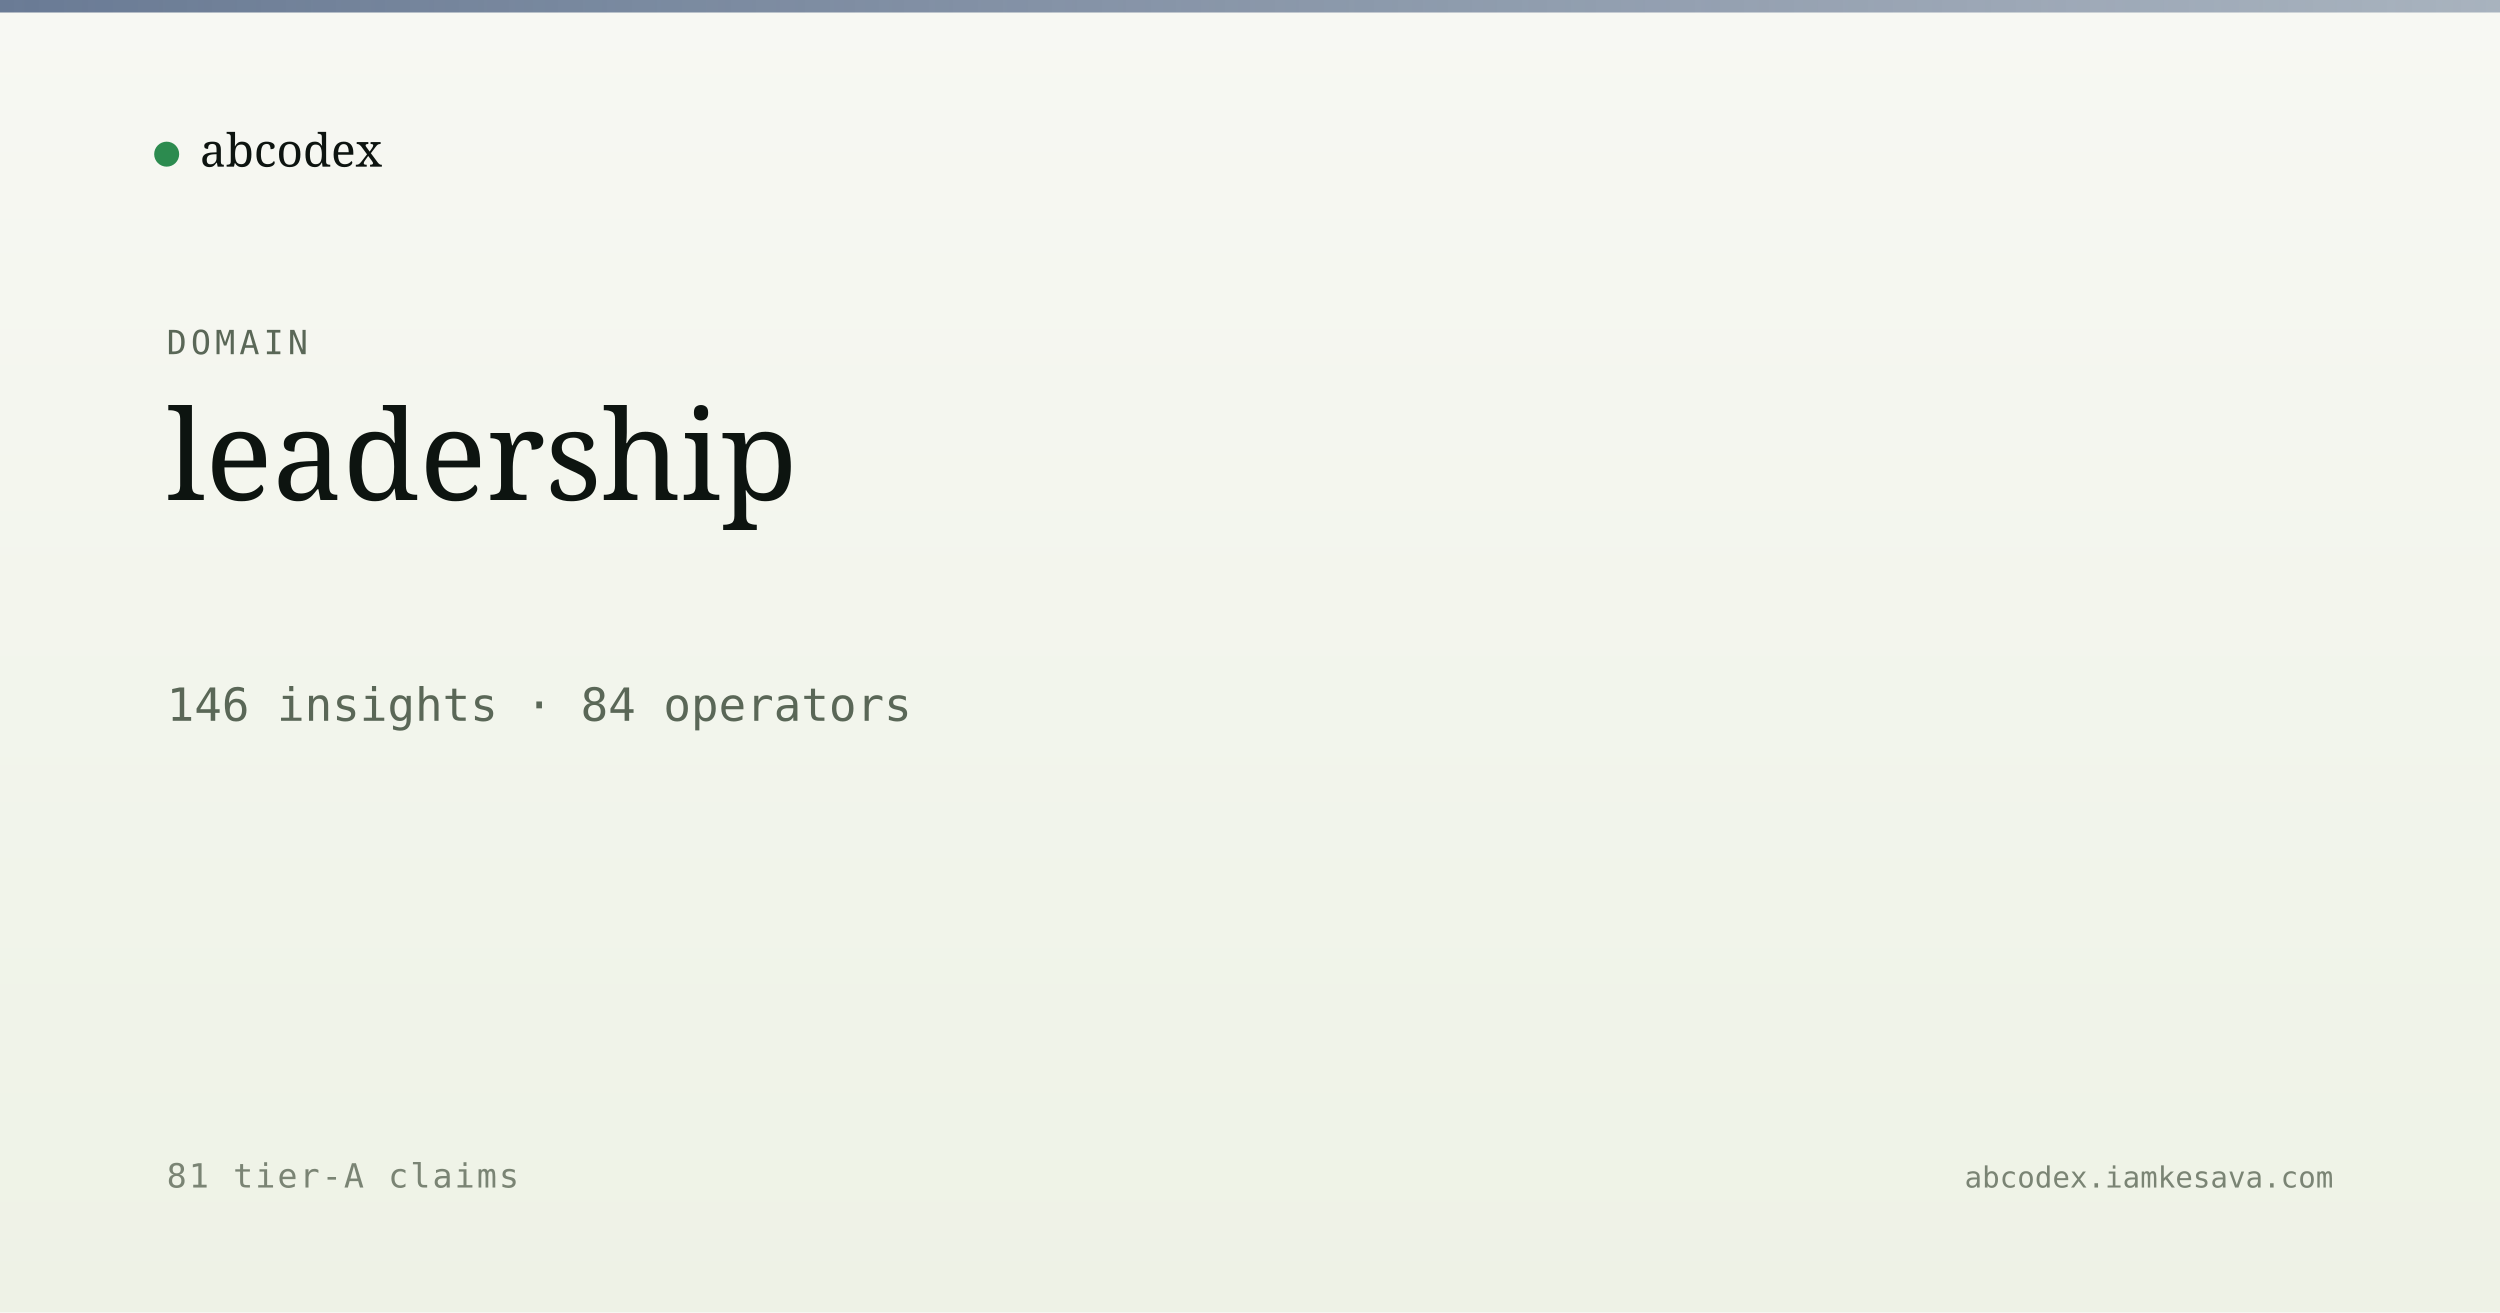
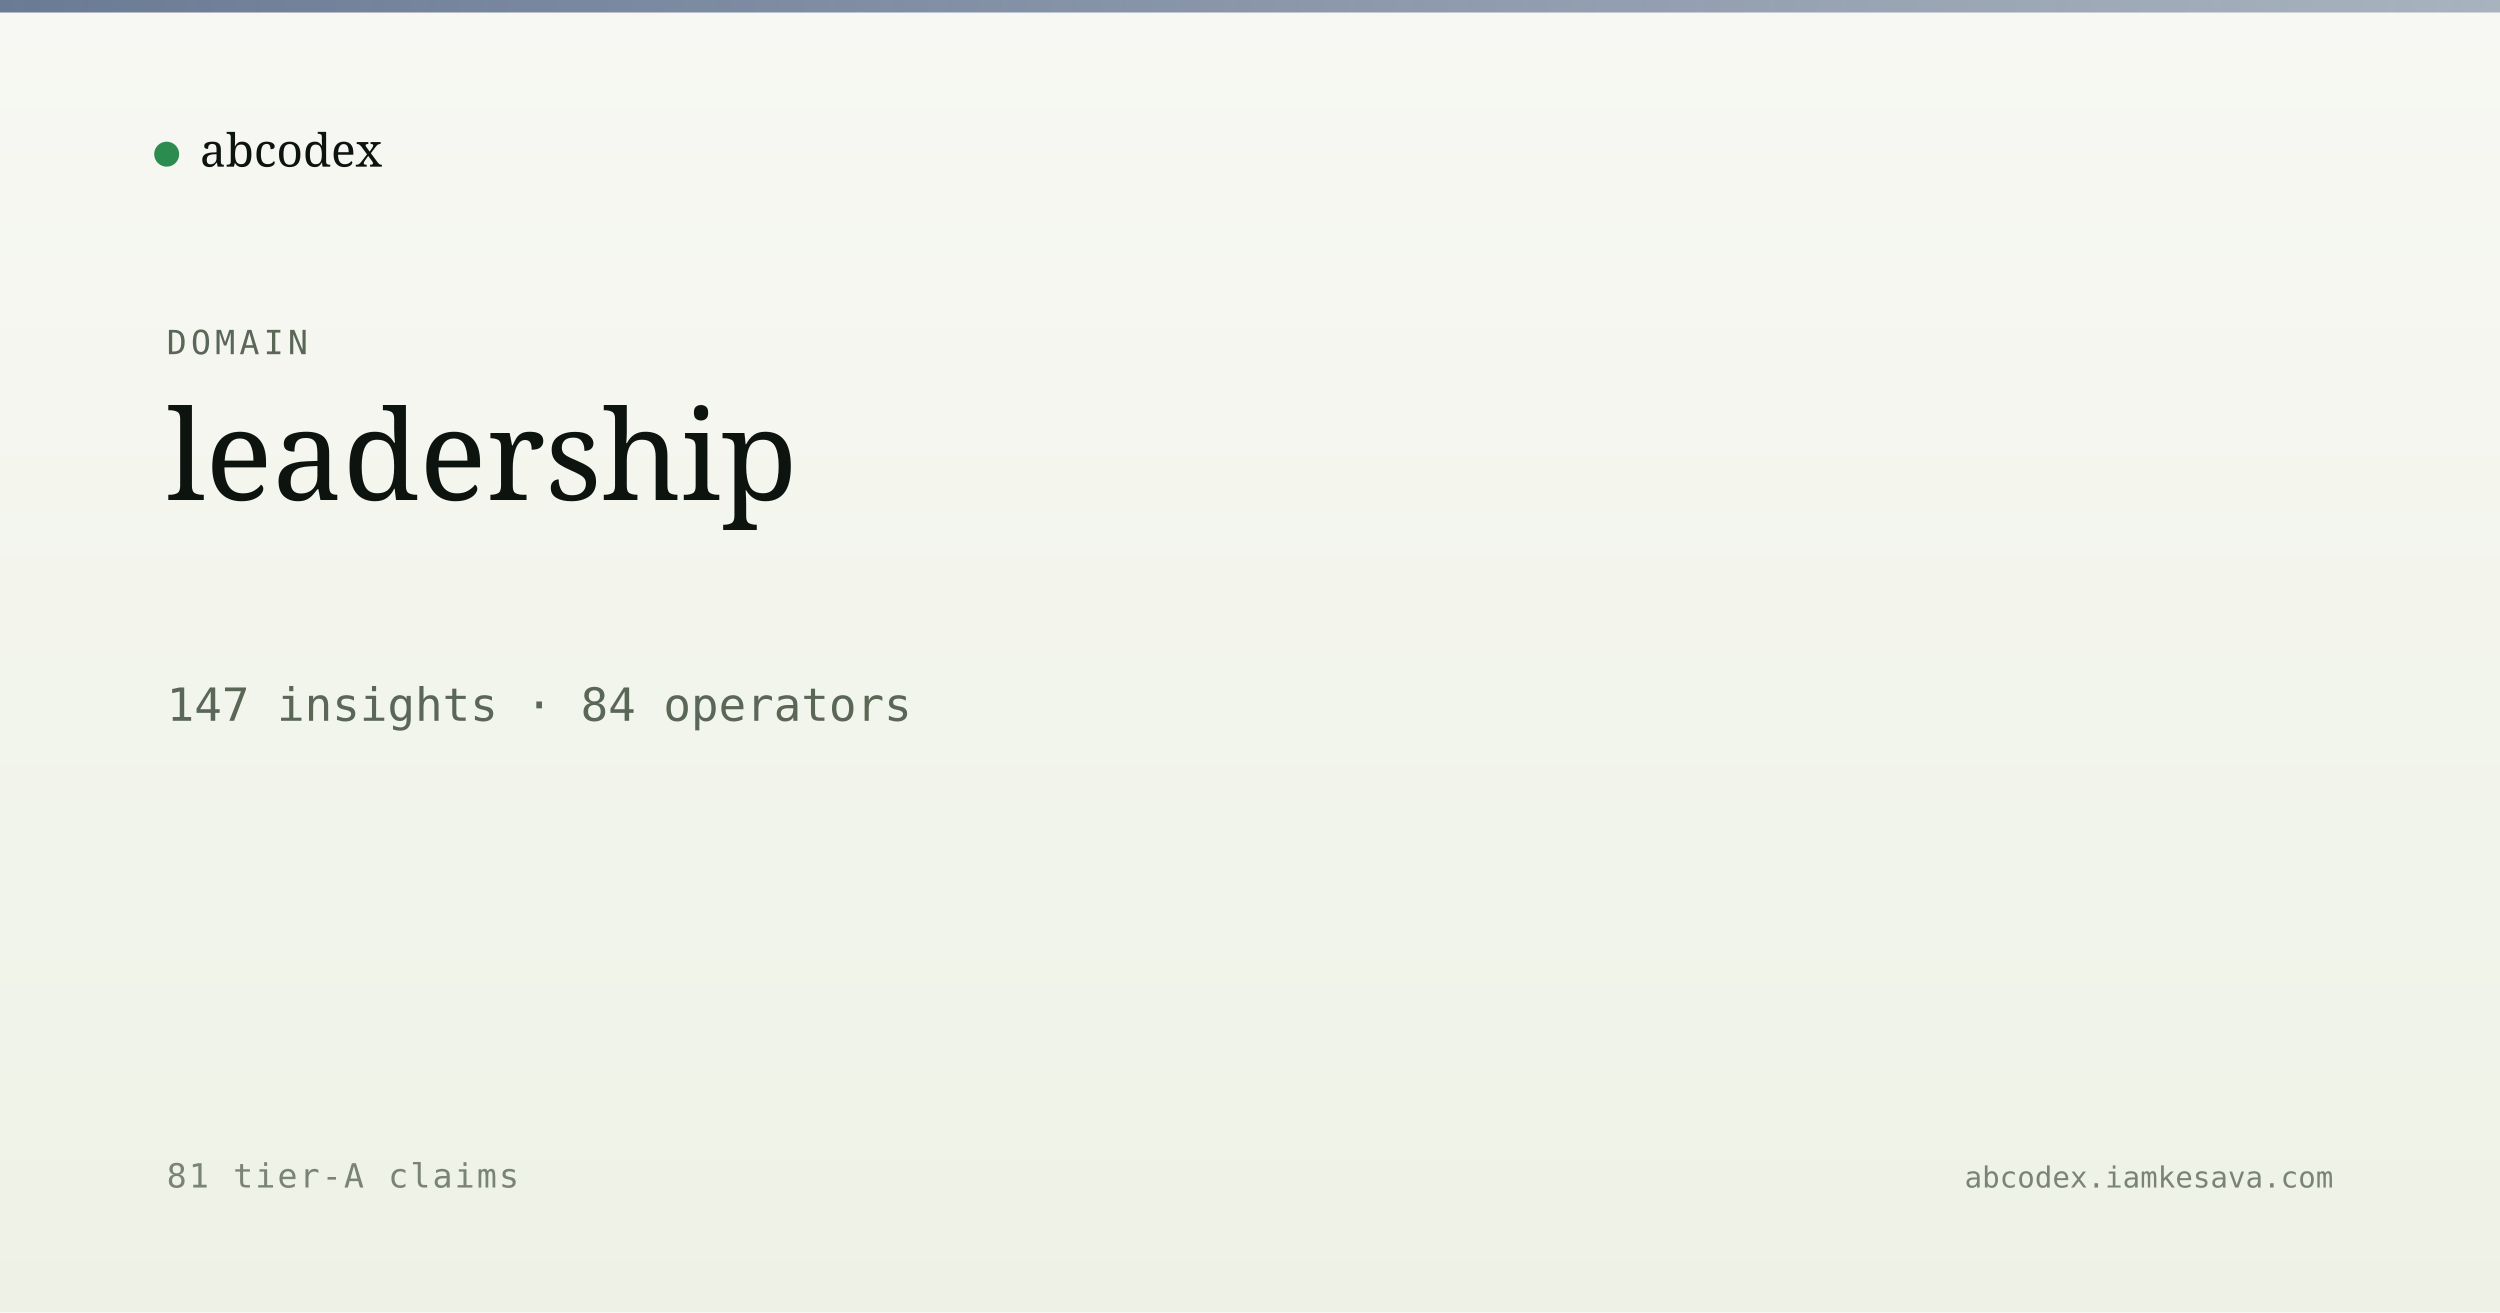
<svg xmlns="http://www.w3.org/2000/svg" viewBox="0 0 1200 630" width="1200" height="630">
  <defs>
    <linearGradient id="bg" x1="0" y1="0" x2="0" y2="1">
      <stop offset="0" stop-color="#f7f8f3" />
      <stop offset="1" stop-color="#eef2e6" />
    </linearGradient>
    <linearGradient id="band" x1="0" y1="0" x2="1" y2="0">
      <stop offset="0" stop-color="#5a6d8a" stop-opacity="0.9" />
      <stop offset="1" stop-color="#5a6d8a" stop-opacity="0.5" />
    </linearGradient>
  </defs>
  <rect width="1200" height="630" fill="url(#bg)" />
  <rect x="0" y="0" width="1200" height="6" fill="url(#band)" />
  <g transform="translate(80, 60)">
    <circle cx="0" cy="14" r="6" fill="#2c8b4f" />
    <text x="16" y="20" font-family="Newsreader, serif" font-size="22" fill="#0d1410">abcodex</text>
  </g>
  <text x="80" y="170" font-family="JetBrains Mono, monospace" font-size="16" fill="#5a6757" letter-spacing="2">DOMAIN</text>
  <text x="80" y="240" font-family="Newsreader, serif" font-size="60" font-weight="500" fill="#0d1410">leadership</text>
-   <text x="80" y="346" font-family="JetBrains Mono, monospace" font-size="22" fill="#5a6757">146 insights · 84 operators</text>
+   <text x="80" y="346" font-family="JetBrains Mono, monospace" font-size="22" fill="#5a6757">147 insights · 84 operators</text>
  <text x="80" y="570" font-family="JetBrains Mono, monospace" font-size="16" fill="#7a8474" letter-spacing="1">81 tier-A claims</text>
  <text x="1120" y="570" text-anchor="end" font-family="JetBrains Mono, monospace" font-size="14" fill="#7a8474">abcodex.iamkesava.com</text>
</svg>
